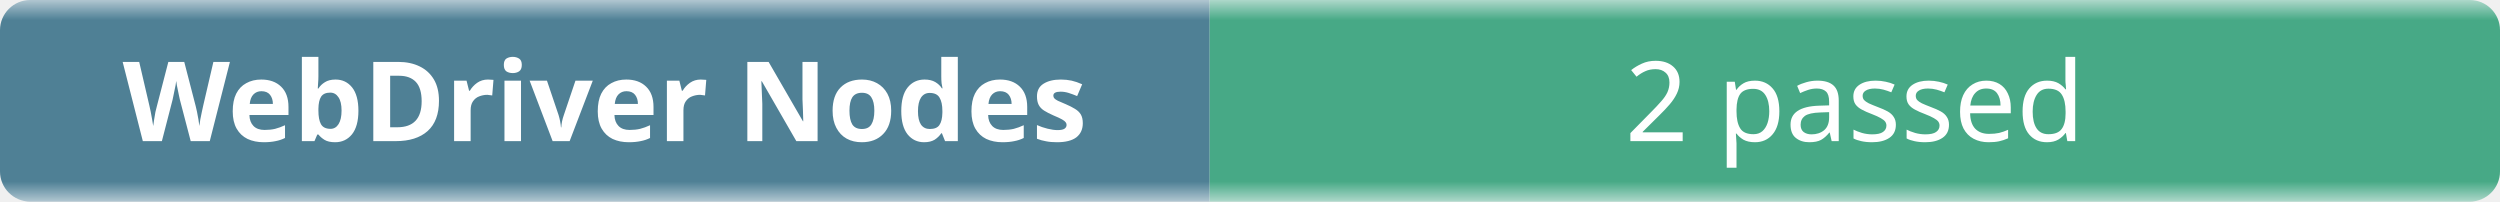
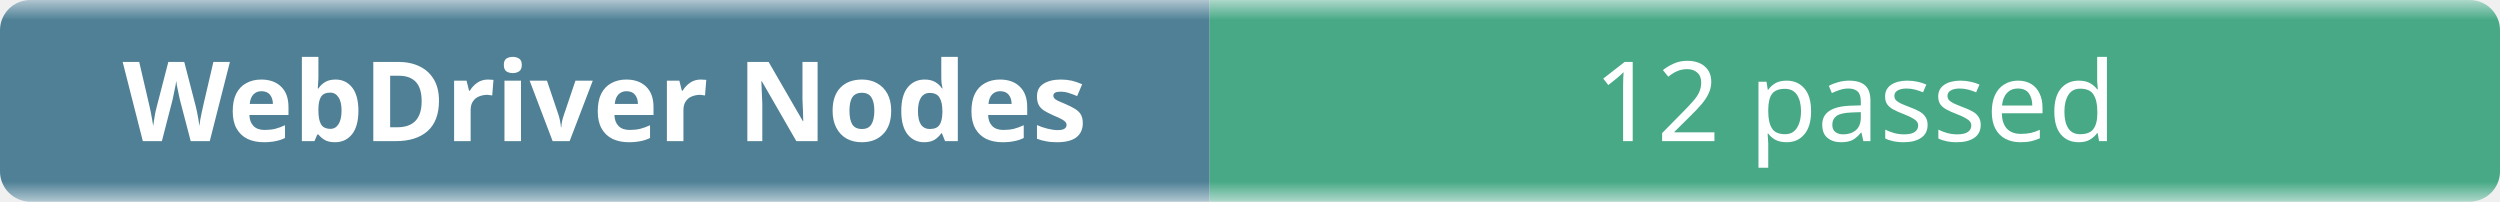
- <svg xmlns="http://www.w3.org/2000/svg" width="248" height="20" role="img" aria-label="WebDriver Nodes: 2 passed">
+ <svg xmlns="http://www.w3.org/2000/svg" width="248" height="20" role="img" aria-label="WebDriver Nodes: 12 passed">
  <linearGradient id="b" x2="0" y2="100%">
    <stop offset="0" stop-color="#f8fafc" stop-opacity=".7" />
    <stop offset=".1" stop-color="#eef2f7" stop-opacity=".3" />
    <stop offset=".9" stop-color="#eef2f7" stop-opacity=".3" />
    <stop offset="1" stop-color="#f8fafc" stop-opacity=".7" />
  </linearGradient>
  <mask id="m">
    <rect width="248" height="20" rx="3" fill="#fff" />
  </mask>
  <g mask="url(#m)">
    <rect width="120" height="20" fill="#0b4f6c" />
    <rect x="120" width="128" height="20" fill="#008a56" />
    <rect width="248" height="20" fill="url(#b)" />
  </g>
  <g fill="#fff" text-anchor="middle" font-family="ui-sans-serif,system-ui,sans-serif" font-size="11">
    <text x="60" y="14" font-weight="600">WebDriver Nodes</text>
-     <text x="184" y="14">2 passed</text>
+     <text x="184" y="14">12 passed</text>
  </g>
</svg>
